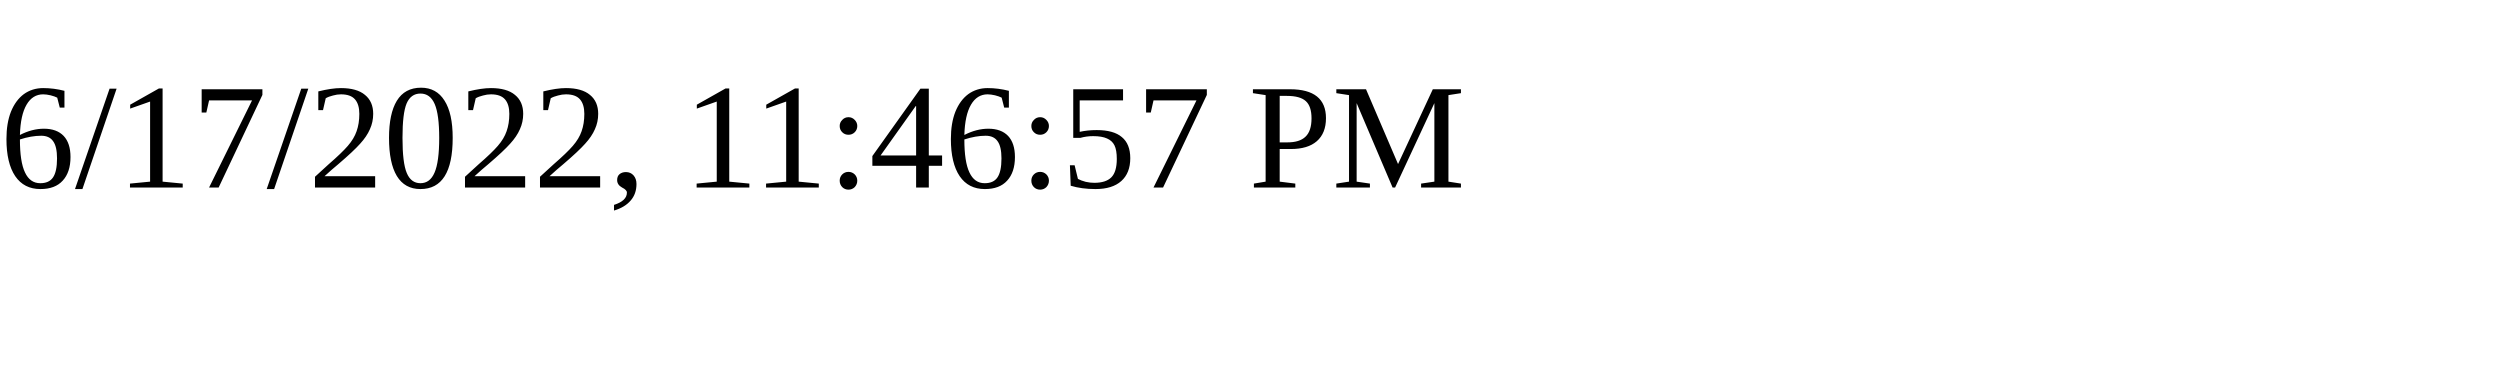
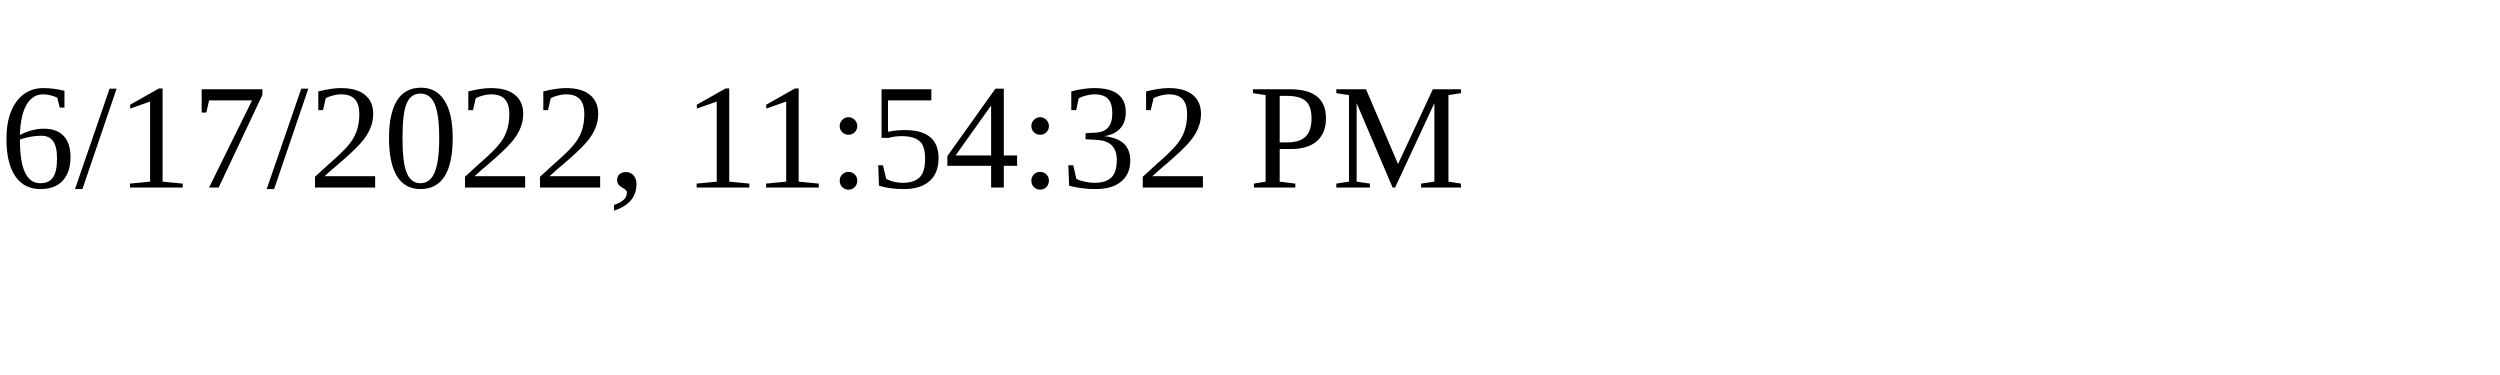
<svg xmlns="http://www.w3.org/2000/svg" height="30" width="200">
-   <text x="0" y="15">6/17/2022, 11:46:57 PM</text>
+   <text x="0" y="15">6/17/2022, 11:54:32 PM</text>
</svg>
